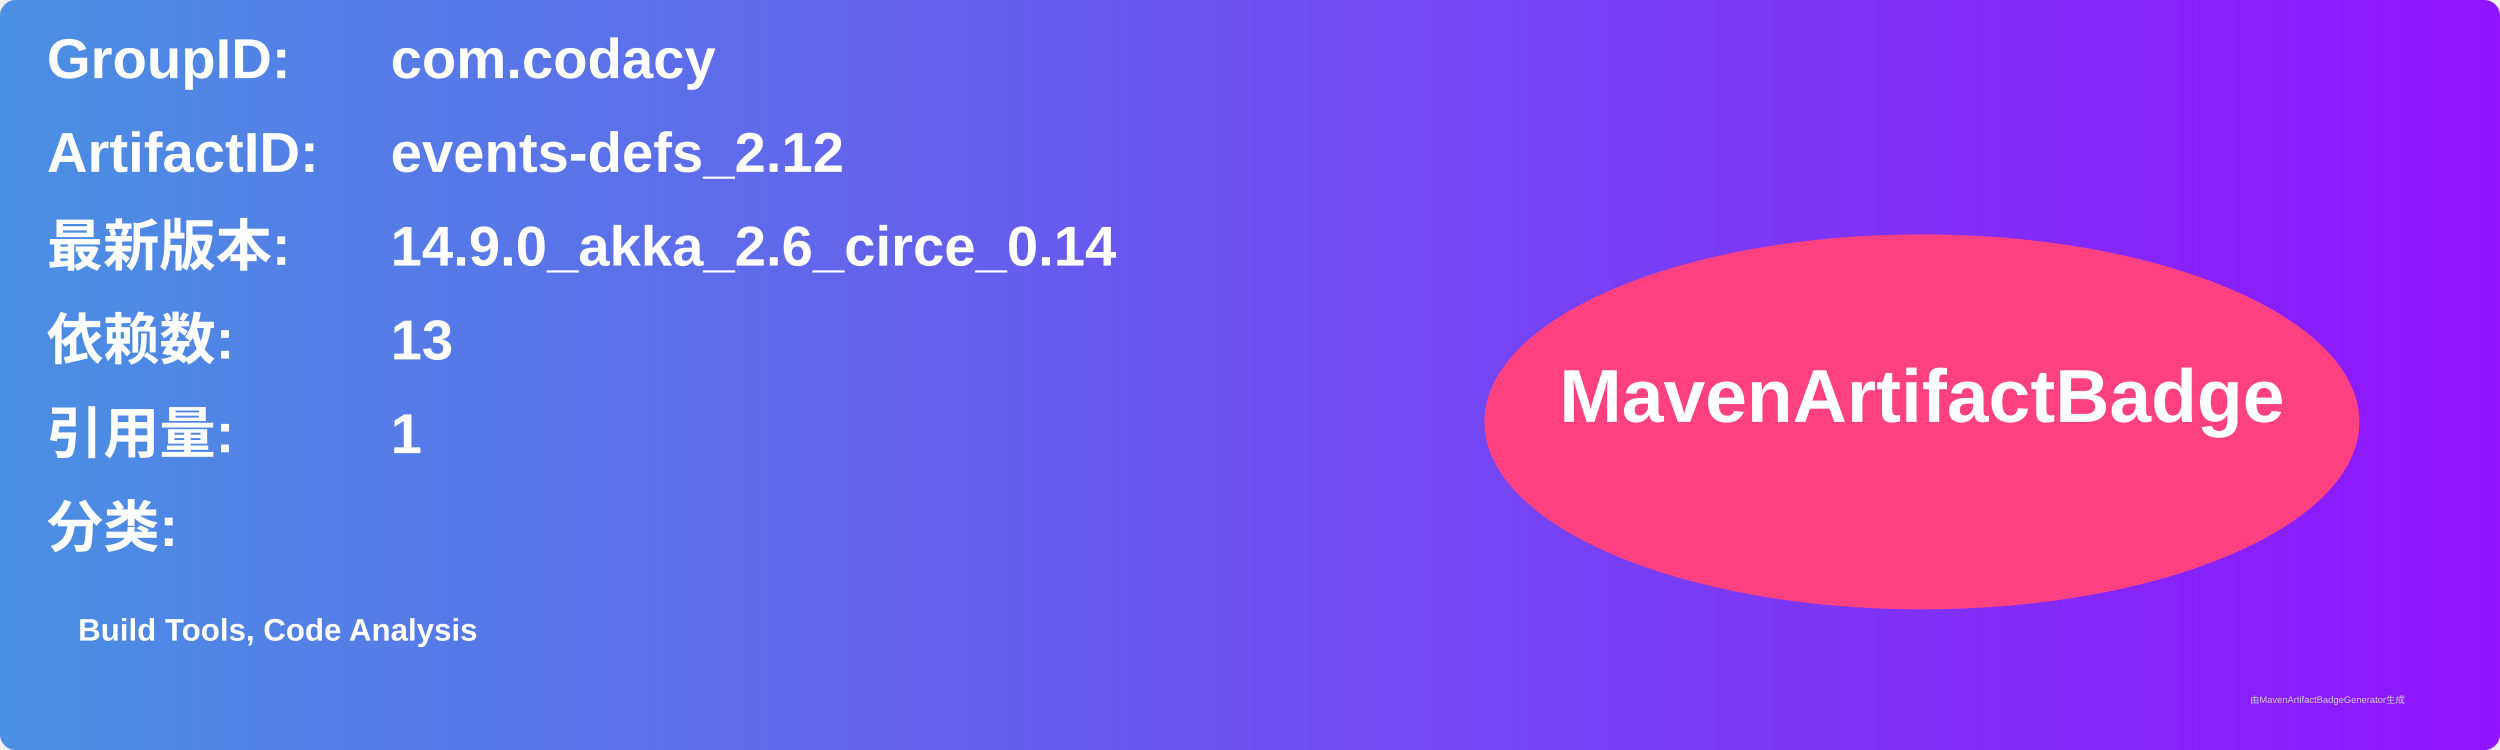
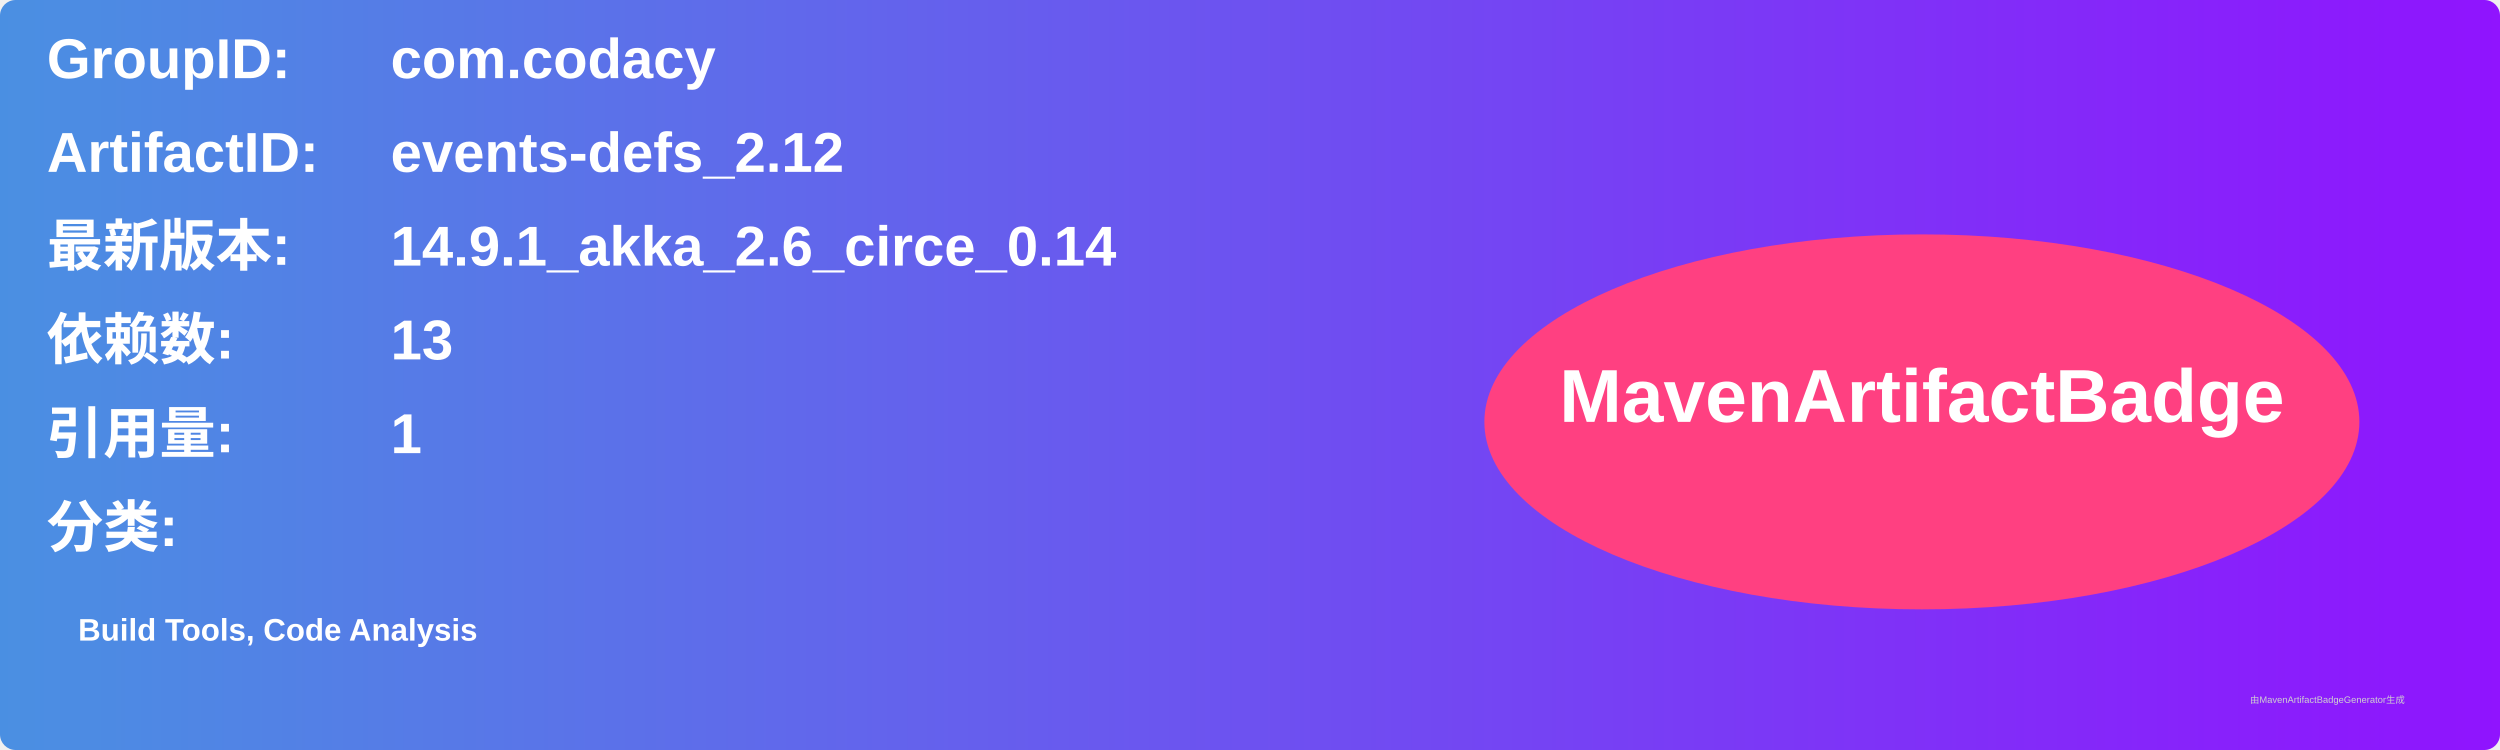
<svg xmlns="http://www.w3.org/2000/svg" width="800" height="240" viewBox="0 0 800 240">
  <linearGradient id="grad" x1="0%" y1="0%" x2="100%" y2="0%">
    <stop offset="0%" stop-color="#4a90e2" />
    <stop offset="100%" stop-color="#9013fe" />
  </linearGradient>
  <rect width="100%" height="100%" rx="5" ry="5" fill="url(#grad)" />
  <g transform="translate(15, 15)">
    <text x="0" y="10" font-family="Arial" font-size="18" fill="white" font-weight="bold" width="260">GroupID:</text>
    <text x="110" y="10" font-family="Arial" font-size="18" fill="white" font-weight="bold" width="460">com.codacy</text>
    <text x="0" y="40" font-family="Arial" font-size="18" fill="white" font-weight="bold" width="260">ArtifactID:</text>
    <text x="110" y="40" font-family="Arial" font-size="18" fill="white" font-weight="bold" width="460">events-defs_2.12</text>
    <text x="0" y="70" font-family="Arial" font-size="18" fill="white" font-weight="bold">最新版本:</text>
    <text x="110" y="70" font-family="Arial" font-size="18" fill="white" font-weight="bold">
-       <tspan font-weight="bold">14.9.0_akka_2.6_circe_0.14</tspan>
+       <tspan font-weight="bold">14.9.1_akka_2.6_circe_0.14</tspan>
    </text>
    <text x="0" y="100" font-family="Arial" font-size="18" fill="white" font-weight="bold">依赖数: </text>
    <text x="110" y="100" font-family="Arial" font-size="18" fill="white">
      <tspan font-weight="bold">13</tspan>
    </text>
    <text x="0" y="130" font-family="Arial" font-size="18" fill="white" font-weight="bold">引用量: </text>
    <text x="110" y="130" font-family="Arial" font-size="18" fill="white">
      <tspan font-weight="bold">1</tspan>
    </text>
    <text x="0" y="160" font-family="Arial" font-size="18" fill="white" font-weight="bold">分类:</text>
    <text x="10" y="190" font-family="Arial" font-size="10" fill="white">
      <tspan font-weight="bold">Build Tools, Code Analysis</tspan>
    </text>
    <ellipse cx="600" cy="120" rx="140" ry="60" fill="#ff4081" />
    <text x="600" y="120" text-anchor="middle" font-family="Arial" font-size="24" fill="white" font-weight="bold">MavenArtifactBadge</text>
  </g>
  <text x="720" y="225" font-family="Arial" font-size="3" fill="#d0d0d0">由MavenArtifactBadgeGenerator生成</text>
</svg>
